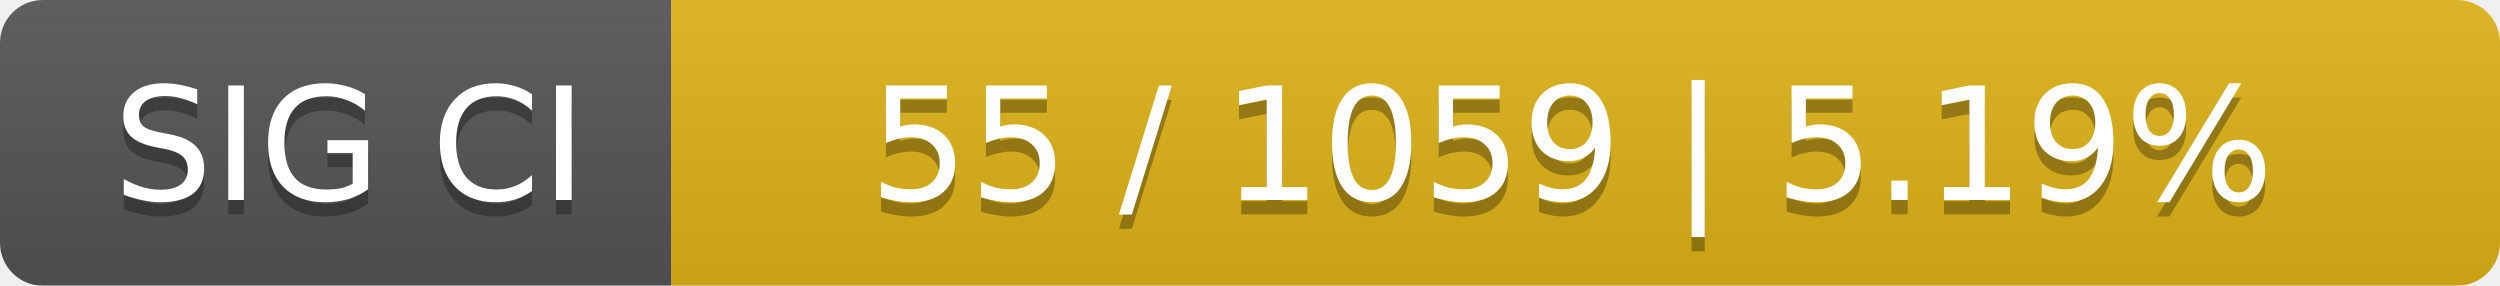
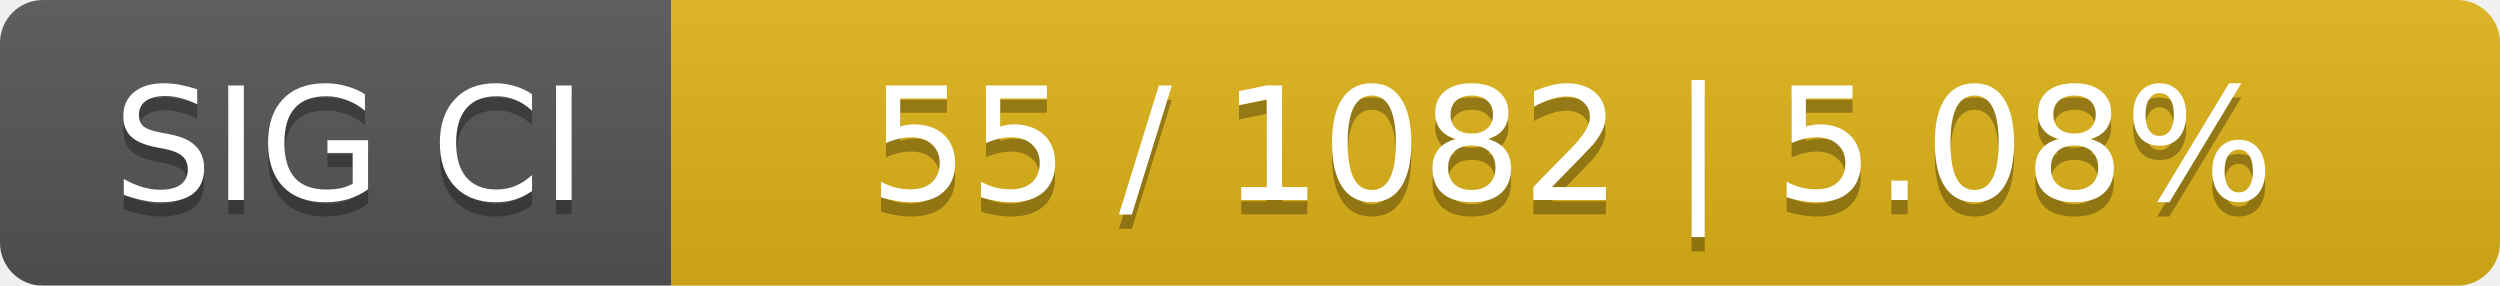
<svg xmlns="http://www.w3.org/2000/svg" width="175" height="20">
  <linearGradient id="smooth" x2="0" y2="100%">
    <stop offset="0" stop-color="#bbb" stop-opacity=".1" />
    <stop offset="1" stop-opacity=".1" />
  </linearGradient>
  <mask id="round">
    <rect width="175" height="20" rx="3" fill="#fff" />
  </mask>
  <g mask="url(#round)">
    <rect width="47" height="20" fill="#555" />
    <rect x="47" width="128" height="20" fill="#dfb317" />
    <rect width="175" height="20" fill="url(#smooth)" />
  </g>
  <g fill="#fff" text-anchor="middle" font-family="DejaVu Sans,Verdana,Geneva,sans-serif" font-size="11">
    <text x="24.5" y="15" fill="#010101" fill-opacity=".3">SIG CI</text>
    <text x="24.5" y="14">SIG CI</text>
-     <text x="110" y="15" fill="#010101" fill-opacity=".3">55 / 1059    |    5.19%</text>
-     <text x="110" y="14">55 / 1059    |    5.19%</text>
+     <text x="110" y="15" fill="#010101" fill-opacity=".3">55 / 1082    |    5.08%</text>
+     <text x="110" y="14">55 / 1082    |    5.08%</text>
  </g>
</svg>
